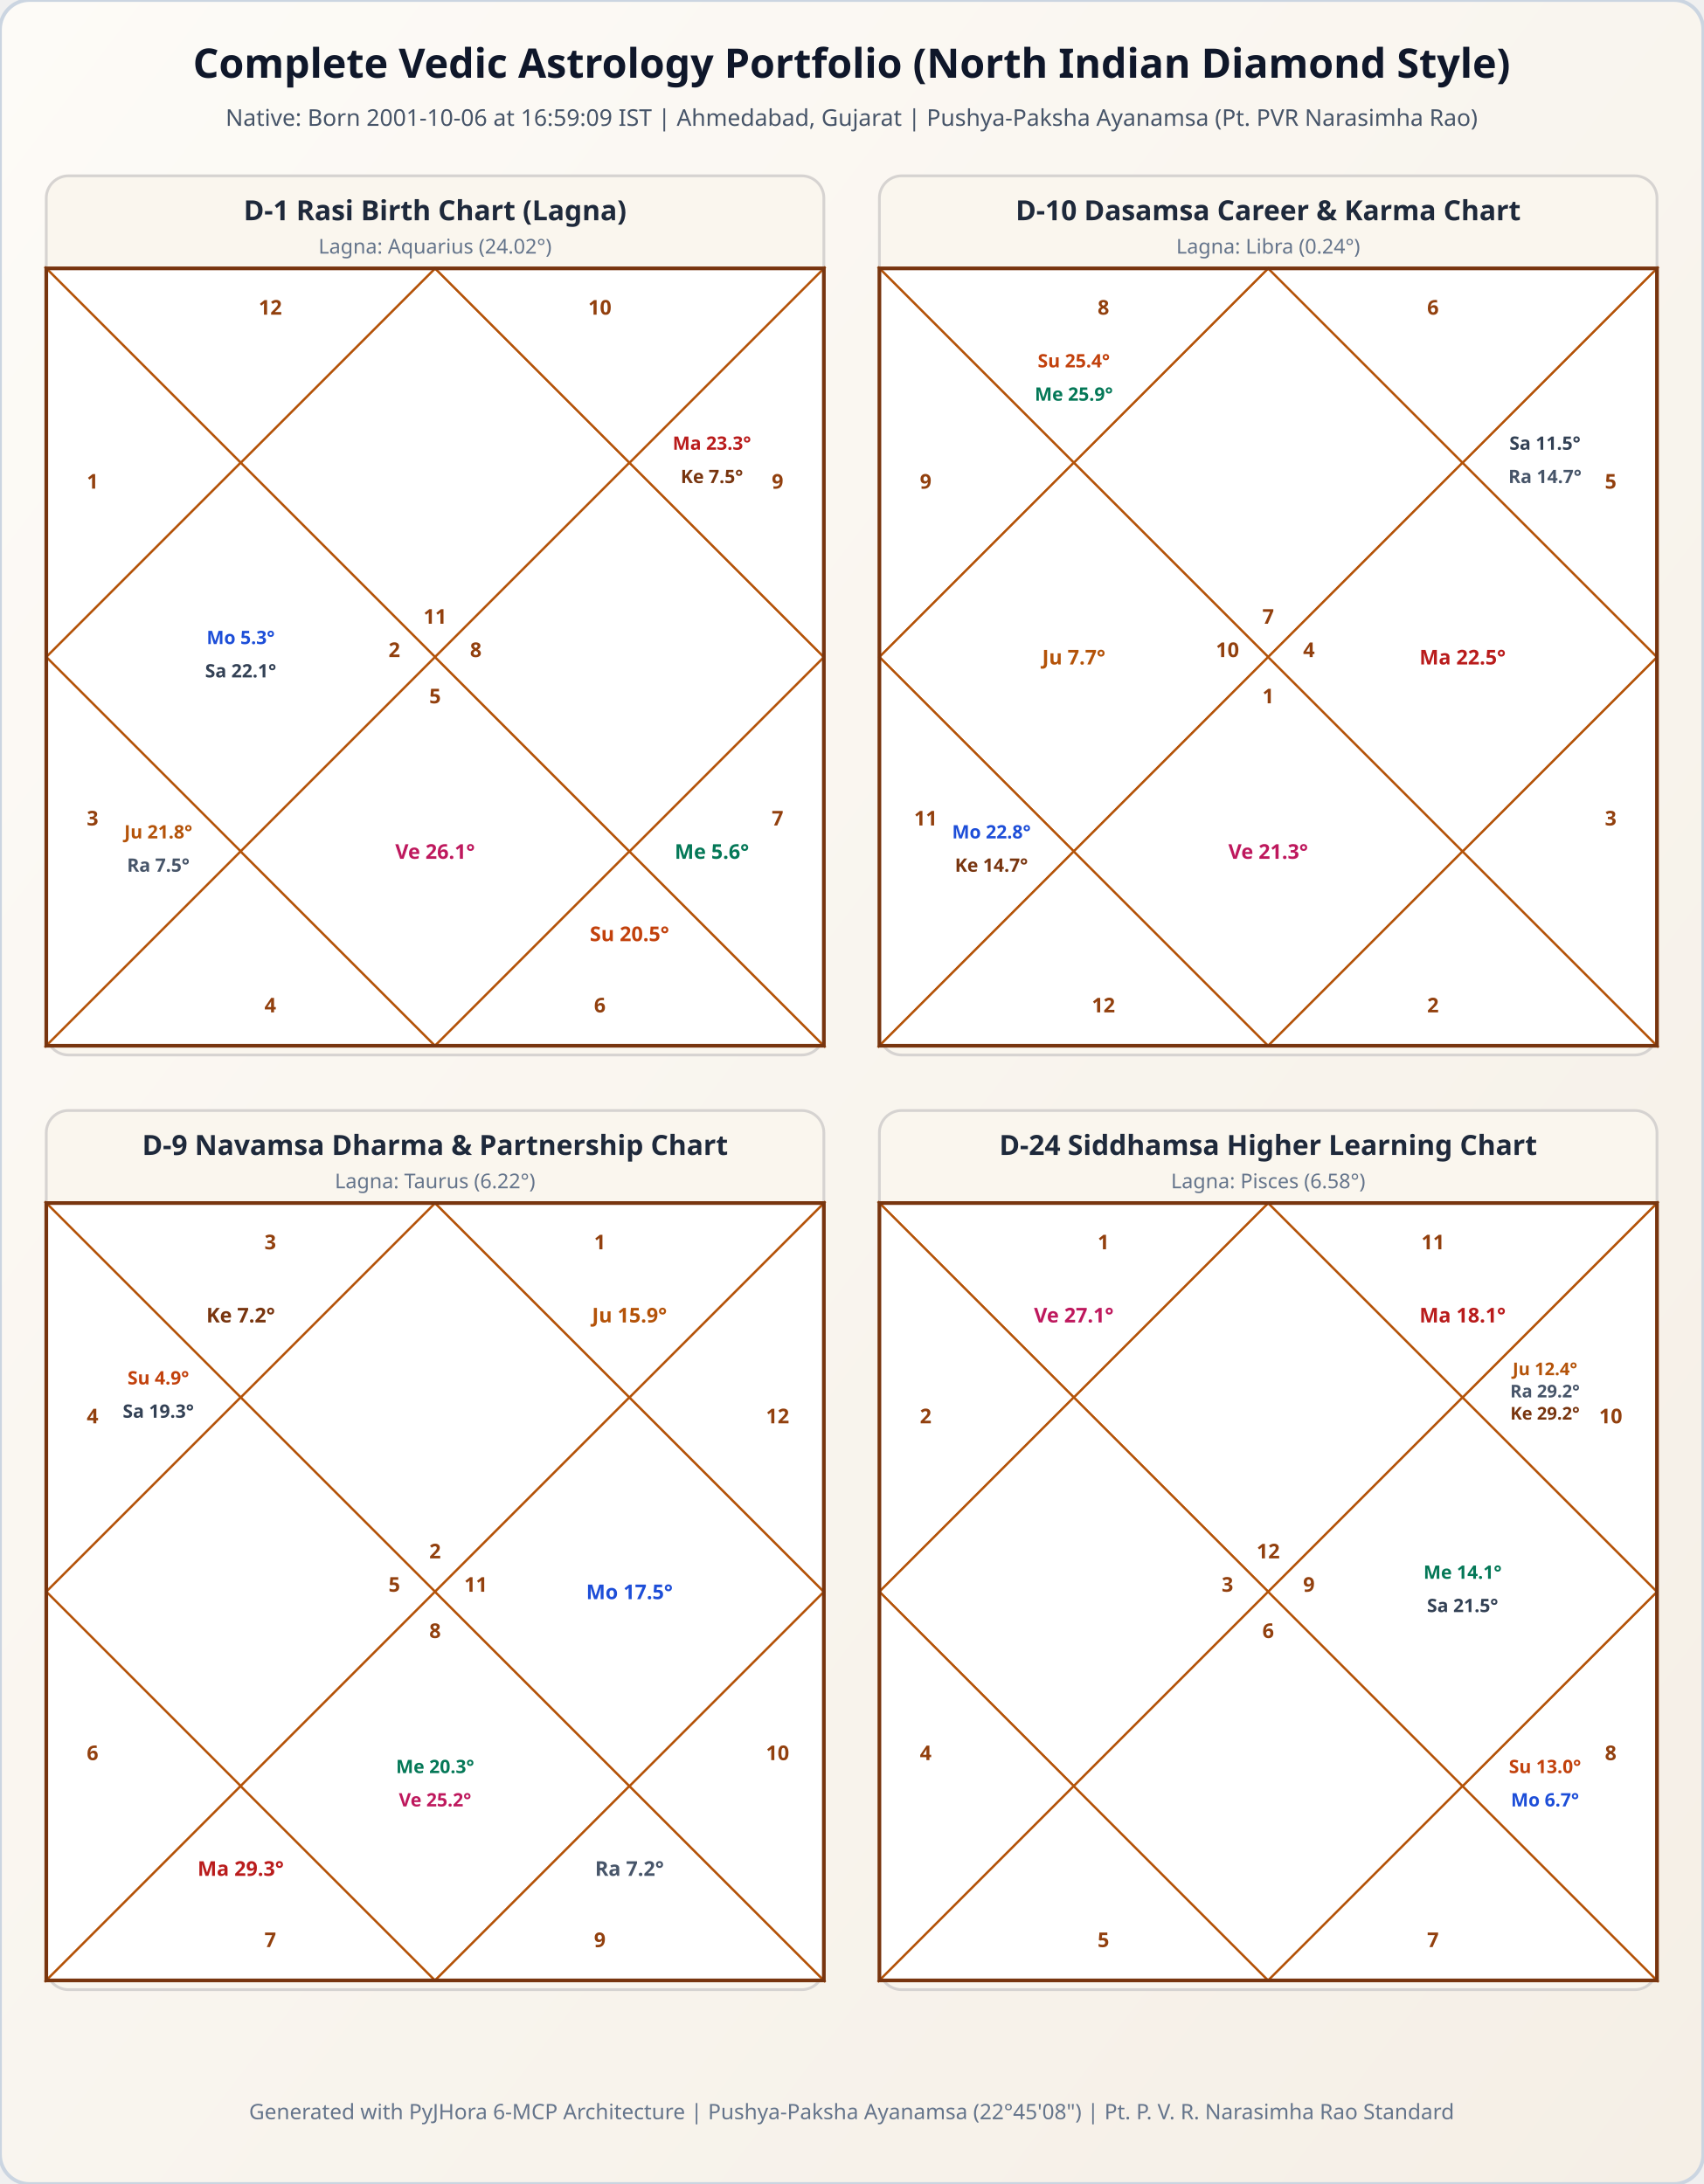
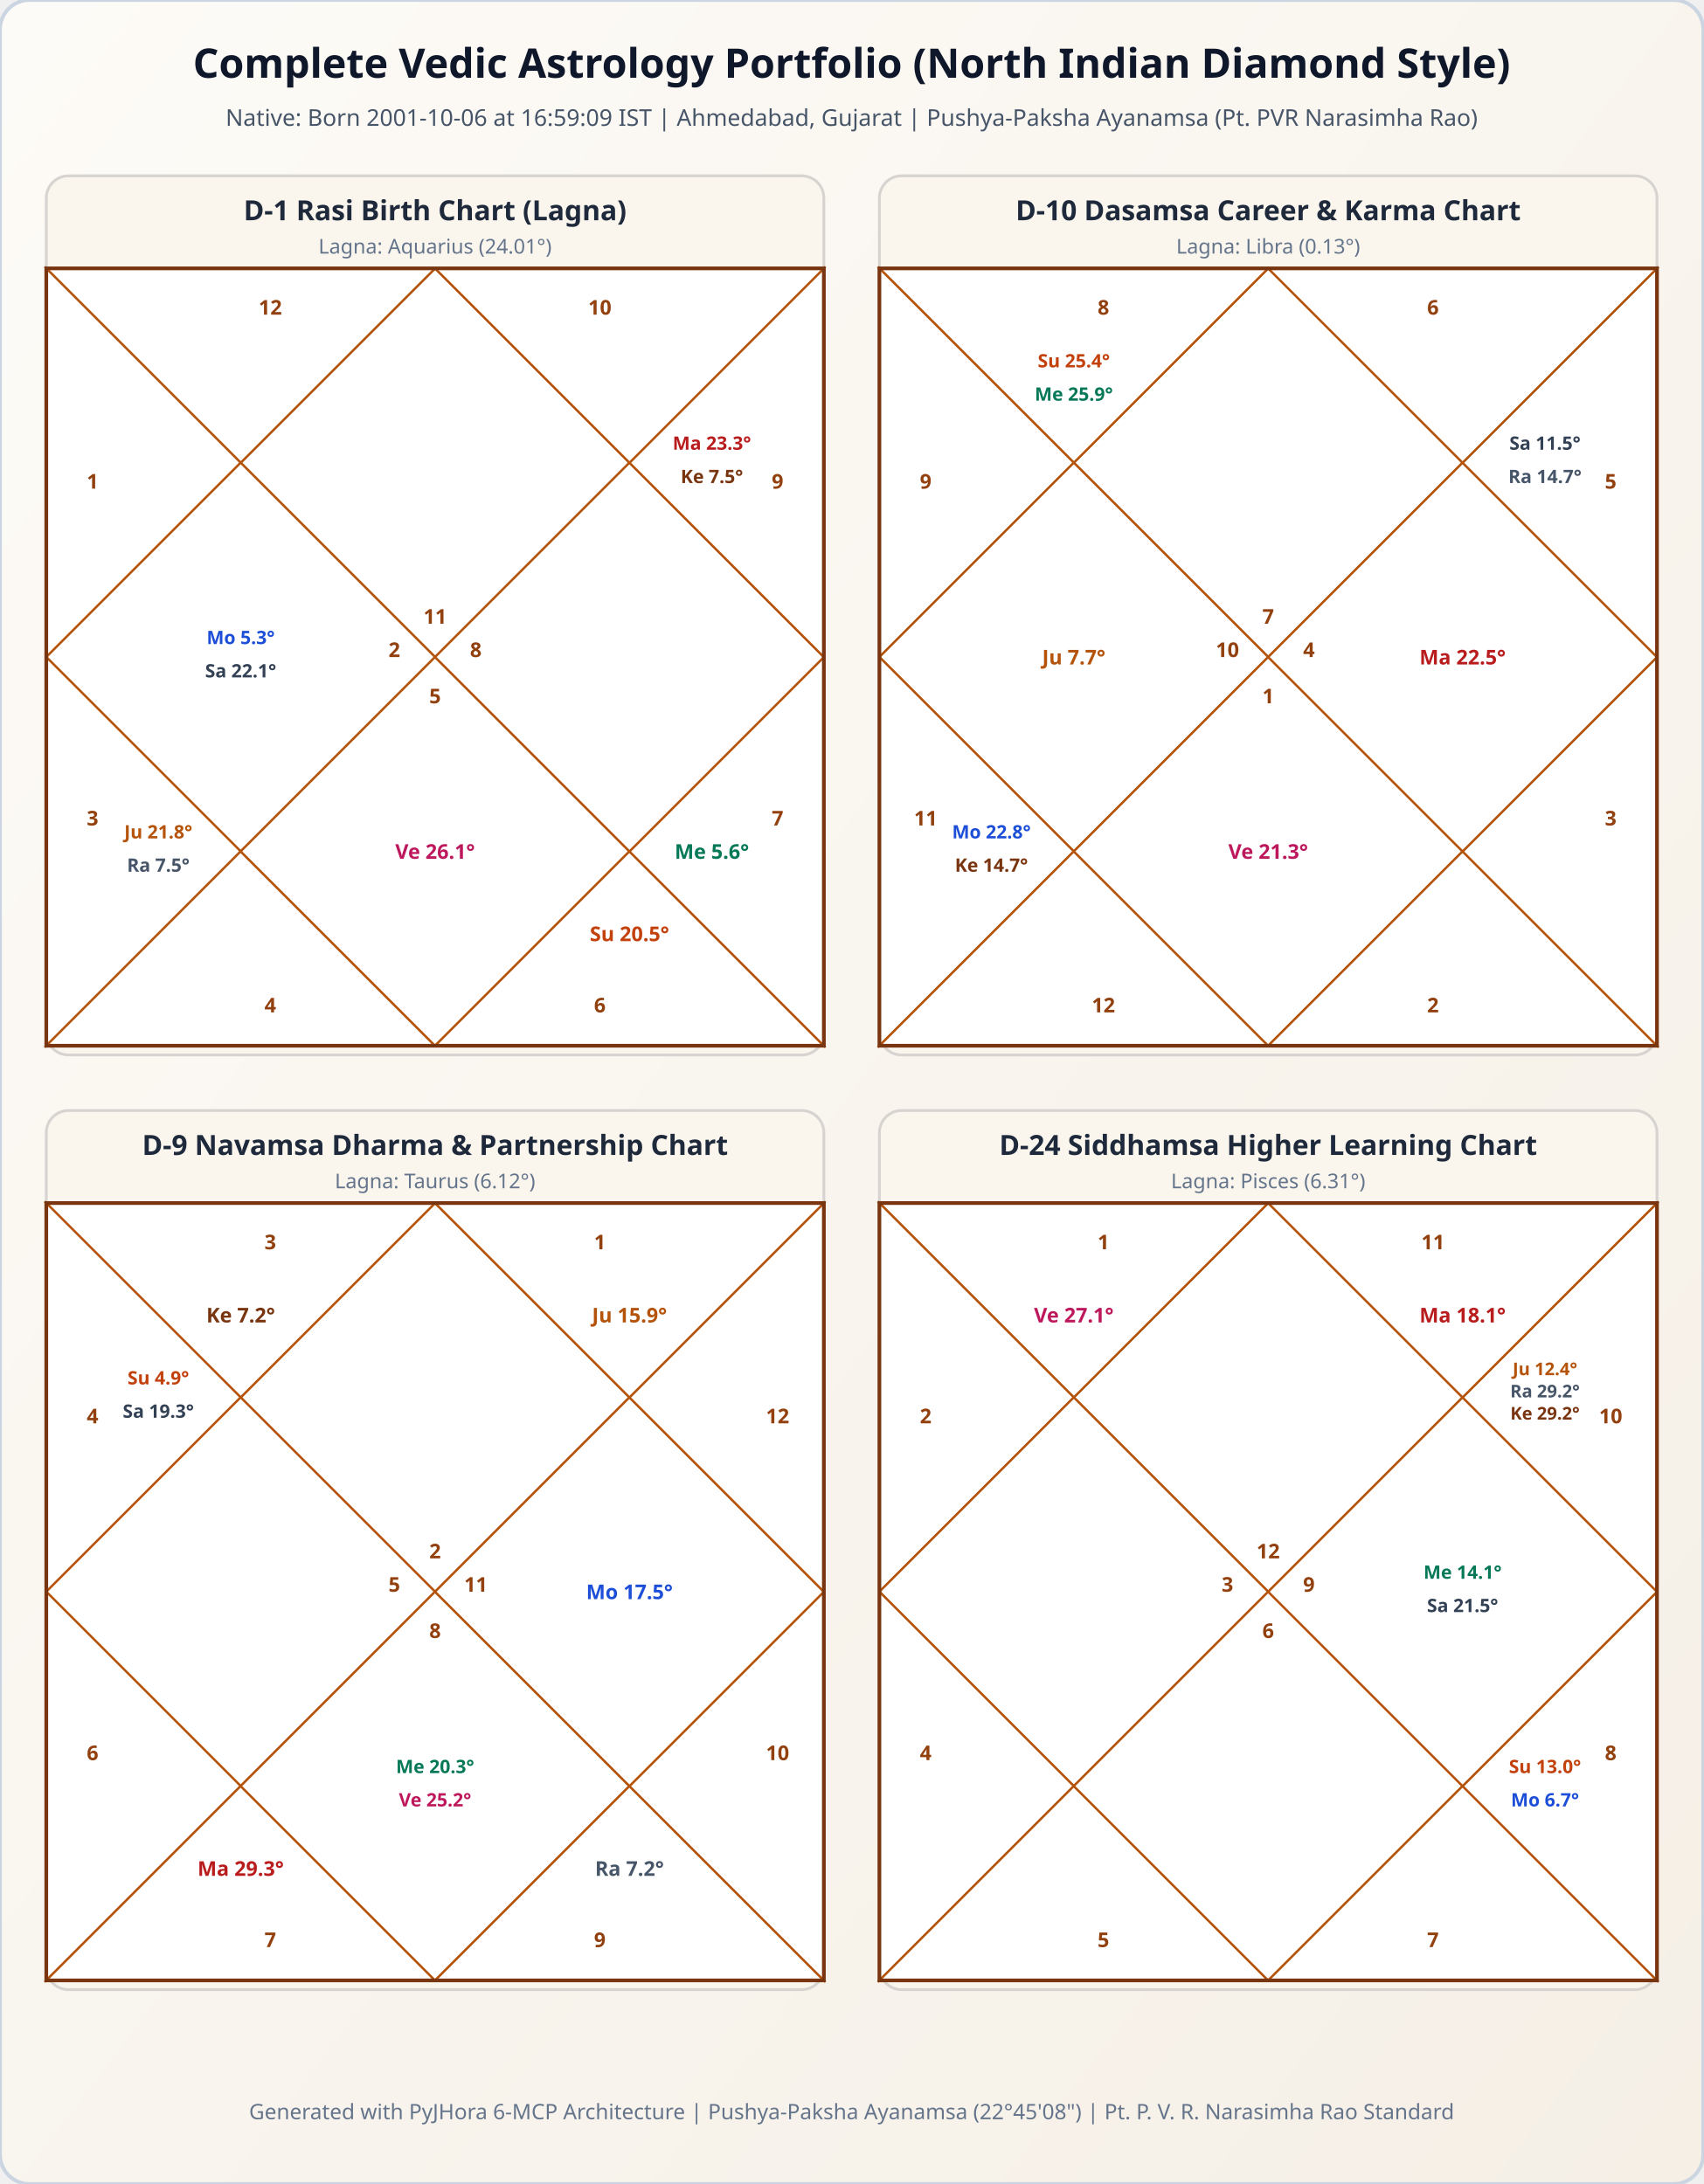
<svg xmlns="http://www.w3.org/2000/svg" baseProfile="full" height="1180px" version="1.1" viewBox="0 0 920 1180" width="920px">
  <defs>
    <linearGradient id="port_bg" x1="0" x2="1" y1="0" y2="1">
      <stop offset="0" stop-color="#fdfbf7" />
      <stop offset="1" stop-color="#f5efe6" />
    </linearGradient>
  </defs>
  <rect fill="url(#port_bg)" height="1180" rx="16" ry="16" stroke="#cbd5e1" stroke-width="2" width="920" x="0" y="0" />
  <text fill="#0f172a" font-family="system-ui, sans-serif" font-size="22px" font-weight="bold" text-anchor="middle" x="460" y="42">Complete Vedic Astrology Portfolio (North Indian Diamond Style)</text>
  <text fill="#475569" font-family="system-ui, sans-serif" font-size="12.5px" text-anchor="middle" x="460" y="68">Native: Born 2001-10-06 at 16:59:09 IST | Ahmedabad, Gujarat | Pushya-Paksha Ayanamsa (Pt. PVR Narasimha Rao)</text>
  <rect fill="#faf6ee" height="475" rx="12" ry="12" stroke="#d6d3d1" stroke-width="1.5" width="420" x="25" y="95" />
  <text fill="#1e293b" font-family="system-ui, sans-serif" font-size="15px" font-weight="bold" text-anchor="middle" x="235.0" y="119">D-1 Rasi Birth Chart (Lagna)</text>
-   <text fill="#64748b" font-family="system-ui, sans-serif" font-size="11px" text-anchor="middle" x="235.0" y="137">Lagna: Aquarius (24.02°)</text>
+   <text fill="#64748b" font-family="system-ui, sans-serif" font-size="11px" text-anchor="middle" x="235.0" y="137">Lagna: Aquarius (24.01°)</text>
  <polygon fill="#ffffff" points="235.0,145 340.0,250.0 235.0,355.0 130.0,250.0" stroke="#b45309" stroke-width="1.2" />
  <polygon fill="#ffffff" points="25,145 235.0,145 130.0,250.0" stroke="#b45309" stroke-width="1.2" />
  <polygon fill="#ffffff" points="25,145 130.0,250.0 25,355.0" stroke="#b45309" stroke-width="1.2" />
  <polygon fill="#ffffff" points="25,355.0 130.0,250.0 235.0,355.0 130.0,460.0" stroke="#b45309" stroke-width="1.2" />
  <polygon fill="#ffffff" points="25,355.0 130.0,460.0 25,565" stroke="#b45309" stroke-width="1.2" />
  <polygon fill="#ffffff" points="25,565 130.0,460.0 235.0,565" stroke="#b45309" stroke-width="1.2" />
  <polygon fill="#ffffff" points="235.0,355.0 340.0,460.0 235.0,565 130.0,460.0" stroke="#b45309" stroke-width="1.2" />
  <polygon fill="#ffffff" points="235.0,565 340.0,460.0 445,565" stroke="#b45309" stroke-width="1.2" />
  <polygon fill="#ffffff" points="445,565 340.0,460.0 445,355.0" stroke="#b45309" stroke-width="1.2" />
  <polygon fill="#ffffff" points="235.0,355.0 340.0,250.0 445,355.0 340.0,460.0" stroke="#b45309" stroke-width="1.2" />
  <polygon fill="#ffffff" points="445,355.0 340.0,250.0 445,145" stroke="#b45309" stroke-width="1.2" />
  <polygon fill="#ffffff" points="445,145 340.0,250.0 235.0,145" stroke="#b45309" stroke-width="1.2" />
  <rect fill="none" height="420" stroke="#78350f" stroke-width="2" width="420" x="25" y="145" />
  <text fill="#92400e" font-family="system-ui, sans-serif" font-size="11px" font-weight="bold" text-anchor="middle" x="235.0" y="337.0">11</text>
  <text fill="#92400e" font-family="system-ui, sans-serif" font-size="11px" font-weight="bold" text-anchor="middle" x="146.0" y="170">12</text>
  <text fill="#92400e" font-family="system-ui, sans-serif" font-size="11px" font-weight="bold" text-anchor="middle" x="50" y="264.0">1</text>
  <text fill="#92400e" font-family="system-ui, sans-serif" font-size="11px" font-weight="bold" text-anchor="middle" x="213.0" y="355.0">2</text>
  <text fill="#92400e" font-family="system-ui, sans-serif" font-size="11px" font-weight="bold" text-anchor="middle" x="50" y="446.0">3</text>
  <text fill="#92400e" font-family="system-ui, sans-serif" font-size="11px" font-weight="bold" text-anchor="middle" x="146.0" y="547">4</text>
  <text fill="#92400e" font-family="system-ui, sans-serif" font-size="11px" font-weight="bold" text-anchor="middle" x="235.0" y="380.0">5</text>
  <text fill="#92400e" font-family="system-ui, sans-serif" font-size="11px" font-weight="bold" text-anchor="middle" x="324.0" y="547">6</text>
  <text fill="#92400e" font-family="system-ui, sans-serif" font-size="11px" font-weight="bold" text-anchor="middle" x="420" y="446.0">7</text>
  <text fill="#92400e" font-family="system-ui, sans-serif" font-size="11px" font-weight="bold" text-anchor="middle" x="257.0" y="355.0">8</text>
  <text fill="#92400e" font-family="system-ui, sans-serif" font-size="11px" font-weight="bold" text-anchor="middle" x="420" y="264.0">9</text>
  <text fill="#92400e" font-family="system-ui, sans-serif" font-size="11px" font-weight="bold" text-anchor="middle" x="324.0" y="170">10</text>
  <text fill="#1d4ed8" font-family="system-ui, sans-serif" font-size="10px" font-weight="bold" text-anchor="middle" x="130.0" y="348.0">Mo 5.3°</text>
  <text fill="#334155" font-family="system-ui, sans-serif" font-size="10px" font-weight="bold" text-anchor="middle" x="130.0" y="366.0">Sa 22.1°</text>
  <text fill="#b45309" font-family="system-ui, sans-serif" font-size="10px" font-weight="bold" text-anchor="middle" x="85.5" y="453.0">Ju 21.8°</text>
  <text fill="#475569" font-family="system-ui, sans-serif" font-size="10px" font-weight="bold" text-anchor="middle" x="85.5" y="471.0">Ra 7.5°</text>
  <text fill="#be185d" font-family="system-ui, sans-serif" font-size="11px" font-weight="bold" text-anchor="middle" x="235.0" y="464.0">Ve 26.1°</text>
  <text fill="#c2410c" font-family="system-ui, sans-serif" font-size="11px" font-weight="bold" text-anchor="middle" x="340.0" y="508.5">Su 20.5°</text>
  <text fill="#047857" font-family="system-ui, sans-serif" font-size="11px" font-weight="bold" text-anchor="middle" x="384.5" y="464.0">Me 5.6°</text>
  <text fill="#b91c1c" font-family="system-ui, sans-serif" font-size="10px" font-weight="bold" text-anchor="middle" x="384.5" y="243.0">Ma 23.3°</text>
  <text fill="#78350f" font-family="system-ui, sans-serif" font-size="10px" font-weight="bold" text-anchor="middle" x="384.5" y="261.0">Ke 7.5°</text>
  <rect fill="#faf6ee" height="475" rx="12" ry="12" stroke="#d6d3d1" stroke-width="1.5" width="420" x="475" y="95" />
  <text fill="#1e293b" font-family="system-ui, sans-serif" font-size="15px" font-weight="bold" text-anchor="middle" x="685.0" y="119">D-10 Dasamsa Career &amp; Karma Chart</text>
-   <text fill="#64748b" font-family="system-ui, sans-serif" font-size="11px" text-anchor="middle" x="685.0" y="137">Lagna: Libra (0.24°)</text>
+   <text fill="#64748b" font-family="system-ui, sans-serif" font-size="11px" text-anchor="middle" x="685.0" y="137">Lagna: Libra (0.13°)</text>
  <polygon fill="#ffffff" points="685.0,145 790.0,250.0 685.0,355.0 580.0,250.0" stroke="#b45309" stroke-width="1.2" />
  <polygon fill="#ffffff" points="475,145 685.0,145 580.0,250.0" stroke="#b45309" stroke-width="1.2" />
  <polygon fill="#ffffff" points="475,145 580.0,250.0 475,355.0" stroke="#b45309" stroke-width="1.2" />
  <polygon fill="#ffffff" points="475,355.0 580.0,250.0 685.0,355.0 580.0,460.0" stroke="#b45309" stroke-width="1.2" />
  <polygon fill="#ffffff" points="475,355.0 580.0,460.0 475,565" stroke="#b45309" stroke-width="1.2" />
  <polygon fill="#ffffff" points="475,565 580.0,460.0 685.0,565" stroke="#b45309" stroke-width="1.2" />
  <polygon fill="#ffffff" points="685.0,355.0 790.0,460.0 685.0,565 580.0,460.0" stroke="#b45309" stroke-width="1.2" />
  <polygon fill="#ffffff" points="685.0,565 790.0,460.0 895,565" stroke="#b45309" stroke-width="1.2" />
  <polygon fill="#ffffff" points="895,565 790.0,460.0 895,355.0" stroke="#b45309" stroke-width="1.2" />
  <polygon fill="#ffffff" points="685.0,355.0 790.0,250.0 895,355.0 790.0,460.0" stroke="#b45309" stroke-width="1.2" />
  <polygon fill="#ffffff" points="895,355.0 790.0,250.0 895,145" stroke="#b45309" stroke-width="1.2" />
  <polygon fill="#ffffff" points="895,145 790.0,250.0 685.0,145" stroke="#b45309" stroke-width="1.2" />
  <rect fill="none" height="420" stroke="#78350f" stroke-width="2" width="420" x="475" y="145" />
  <text fill="#92400e" font-family="system-ui, sans-serif" font-size="11px" font-weight="bold" text-anchor="middle" x="685.0" y="337.0">7</text>
  <text fill="#92400e" font-family="system-ui, sans-serif" font-size="11px" font-weight="bold" text-anchor="middle" x="596.0" y="170">8</text>
  <text fill="#92400e" font-family="system-ui, sans-serif" font-size="11px" font-weight="bold" text-anchor="middle" x="500" y="264.0">9</text>
  <text fill="#92400e" font-family="system-ui, sans-serif" font-size="11px" font-weight="bold" text-anchor="middle" x="663.0" y="355.0">10</text>
  <text fill="#92400e" font-family="system-ui, sans-serif" font-size="11px" font-weight="bold" text-anchor="middle" x="500" y="446.0">11</text>
  <text fill="#92400e" font-family="system-ui, sans-serif" font-size="11px" font-weight="bold" text-anchor="middle" x="596.0" y="547">12</text>
  <text fill="#92400e" font-family="system-ui, sans-serif" font-size="11px" font-weight="bold" text-anchor="middle" x="685.0" y="380.0">1</text>
  <text fill="#92400e" font-family="system-ui, sans-serif" font-size="11px" font-weight="bold" text-anchor="middle" x="774.0" y="547">2</text>
  <text fill="#92400e" font-family="system-ui, sans-serif" font-size="11px" font-weight="bold" text-anchor="middle" x="870" y="446.0">3</text>
  <text fill="#92400e" font-family="system-ui, sans-serif" font-size="11px" font-weight="bold" text-anchor="middle" x="707.0" y="355.0">4</text>
  <text fill="#92400e" font-family="system-ui, sans-serif" font-size="11px" font-weight="bold" text-anchor="middle" x="870" y="264.0">5</text>
  <text fill="#92400e" font-family="system-ui, sans-serif" font-size="11px" font-weight="bold" text-anchor="middle" x="774.0" y="170">6</text>
  <text fill="#c2410c" font-family="system-ui, sans-serif" font-size="10px" font-weight="bold" text-anchor="middle" x="580.0" y="198.5">Su 25.4°</text>
  <text fill="#047857" font-family="system-ui, sans-serif" font-size="10px" font-weight="bold" text-anchor="middle" x="580.0" y="216.5">Me 25.9°</text>
  <text fill="#b45309" font-family="system-ui, sans-serif" font-size="11px" font-weight="bold" text-anchor="middle" x="580.0" y="359.0">Ju 7.7°</text>
  <text fill="#1d4ed8" font-family="system-ui, sans-serif" font-size="10px" font-weight="bold" text-anchor="middle" x="535.5" y="453.0">Mo 22.8°</text>
  <text fill="#78350f" font-family="system-ui, sans-serif" font-size="10px" font-weight="bold" text-anchor="middle" x="535.5" y="471.0">Ke 14.7°</text>
  <text fill="#be185d" font-family="system-ui, sans-serif" font-size="11px" font-weight="bold" text-anchor="middle" x="685.0" y="464.0">Ve 21.3°</text>
  <text fill="#b91c1c" font-family="system-ui, sans-serif" font-size="11px" font-weight="bold" text-anchor="middle" x="790.0" y="359.0">Ma 22.5°</text>
  <text fill="#334155" font-family="system-ui, sans-serif" font-size="10px" font-weight="bold" text-anchor="middle" x="834.5" y="243.0">Sa 11.5°</text>
  <text fill="#475569" font-family="system-ui, sans-serif" font-size="10px" font-weight="bold" text-anchor="middle" x="834.5" y="261.0">Ra 14.7°</text>
  <rect fill="#faf6ee" height="475" rx="12" ry="12" stroke="#d6d3d1" stroke-width="1.5" width="420" x="25" y="600" />
  <text fill="#1e293b" font-family="system-ui, sans-serif" font-size="15px" font-weight="bold" text-anchor="middle" x="235.0" y="624">D-9 Navamsa Dharma &amp; Partnership Chart</text>
-   <text fill="#64748b" font-family="system-ui, sans-serif" font-size="11px" text-anchor="middle" x="235.0" y="642">Lagna: Taurus (6.22°)</text>
+   <text fill="#64748b" font-family="system-ui, sans-serif" font-size="11px" text-anchor="middle" x="235.0" y="642">Lagna: Taurus (6.12°)</text>
  <polygon fill="#ffffff" points="235.0,650 340.0,755.0 235.0,860.0 130.0,755.0" stroke="#b45309" stroke-width="1.2" />
  <polygon fill="#ffffff" points="25,650 235.0,650 130.0,755.0" stroke="#b45309" stroke-width="1.2" />
  <polygon fill="#ffffff" points="25,650 130.0,755.0 25,860.0" stroke="#b45309" stroke-width="1.2" />
  <polygon fill="#ffffff" points="25,860.0 130.0,755.0 235.0,860.0 130.0,965.0" stroke="#b45309" stroke-width="1.2" />
  <polygon fill="#ffffff" points="25,860.0 130.0,965.0 25,1070" stroke="#b45309" stroke-width="1.2" />
  <polygon fill="#ffffff" points="25,1070 130.0,965.0 235.0,1070" stroke="#b45309" stroke-width="1.2" />
  <polygon fill="#ffffff" points="235.0,860.0 340.0,965.0 235.0,1070 130.0,965.0" stroke="#b45309" stroke-width="1.2" />
  <polygon fill="#ffffff" points="235.0,1070 340.0,965.0 445,1070" stroke="#b45309" stroke-width="1.2" />
  <polygon fill="#ffffff" points="445,1070 340.0,965.0 445,860.0" stroke="#b45309" stroke-width="1.2" />
  <polygon fill="#ffffff" points="235.0,860.0 340.0,755.0 445,860.0 340.0,965.0" stroke="#b45309" stroke-width="1.2" />
  <polygon fill="#ffffff" points="445,860.0 340.0,755.0 445,650" stroke="#b45309" stroke-width="1.2" />
  <polygon fill="#ffffff" points="445,650 340.0,755.0 235.0,650" stroke="#b45309" stroke-width="1.2" />
  <rect fill="none" height="420" stroke="#78350f" stroke-width="2" width="420" x="25" y="650" />
  <text fill="#92400e" font-family="system-ui, sans-serif" font-size="11px" font-weight="bold" text-anchor="middle" x="235.0" y="842.0">2</text>
  <text fill="#92400e" font-family="system-ui, sans-serif" font-size="11px" font-weight="bold" text-anchor="middle" x="146.0" y="675">3</text>
  <text fill="#92400e" font-family="system-ui, sans-serif" font-size="11px" font-weight="bold" text-anchor="middle" x="50" y="769.0">4</text>
  <text fill="#92400e" font-family="system-ui, sans-serif" font-size="11px" font-weight="bold" text-anchor="middle" x="213.0" y="860.0">5</text>
  <text fill="#92400e" font-family="system-ui, sans-serif" font-size="11px" font-weight="bold" text-anchor="middle" x="50" y="951.0">6</text>
  <text fill="#92400e" font-family="system-ui, sans-serif" font-size="11px" font-weight="bold" text-anchor="middle" x="146.0" y="1052">7</text>
  <text fill="#92400e" font-family="system-ui, sans-serif" font-size="11px" font-weight="bold" text-anchor="middle" x="235.0" y="885.0">8</text>
  <text fill="#92400e" font-family="system-ui, sans-serif" font-size="11px" font-weight="bold" text-anchor="middle" x="324.0" y="1052">9</text>
  <text fill="#92400e" font-family="system-ui, sans-serif" font-size="11px" font-weight="bold" text-anchor="middle" x="420" y="951.0">10</text>
  <text fill="#92400e" font-family="system-ui, sans-serif" font-size="11px" font-weight="bold" text-anchor="middle" x="257.0" y="860.0">11</text>
  <text fill="#92400e" font-family="system-ui, sans-serif" font-size="11px" font-weight="bold" text-anchor="middle" x="420" y="769.0">12</text>
  <text fill="#92400e" font-family="system-ui, sans-serif" font-size="11px" font-weight="bold" text-anchor="middle" x="324.0" y="675">1</text>
  <text fill="#78350f" font-family="system-ui, sans-serif" font-size="11px" font-weight="bold" text-anchor="middle" x="130.0" y="714.5">Ke 7.2°</text>
  <text fill="#c2410c" font-family="system-ui, sans-serif" font-size="10px" font-weight="bold" text-anchor="middle" x="85.5" y="748.0">Su 4.9°</text>
  <text fill="#334155" font-family="system-ui, sans-serif" font-size="10px" font-weight="bold" text-anchor="middle" x="85.5" y="766.0">Sa 19.3°</text>
  <text fill="#b91c1c" font-family="system-ui, sans-serif" font-size="11px" font-weight="bold" text-anchor="middle" x="130.0" y="1013.5">Ma 29.3°</text>
  <text fill="#047857" font-family="system-ui, sans-serif" font-size="10px" font-weight="bold" text-anchor="middle" x="235.0" y="958.0">Me 20.3°</text>
  <text fill="#be185d" font-family="system-ui, sans-serif" font-size="10px" font-weight="bold" text-anchor="middle" x="235.0" y="976.0">Ve 25.2°</text>
  <text fill="#475569" font-family="system-ui, sans-serif" font-size="11px" font-weight="bold" text-anchor="middle" x="340.0" y="1013.5">Ra 7.2°</text>
  <text fill="#1d4ed8" font-family="system-ui, sans-serif" font-size="11px" font-weight="bold" text-anchor="middle" x="340.0" y="864.0">Mo 17.5°</text>
  <text fill="#b45309" font-family="system-ui, sans-serif" font-size="11px" font-weight="bold" text-anchor="middle" x="340.0" y="714.5">Ju 15.9°</text>
  <rect fill="#faf6ee" height="475" rx="12" ry="12" stroke="#d6d3d1" stroke-width="1.5" width="420" x="475" y="600" />
  <text fill="#1e293b" font-family="system-ui, sans-serif" font-size="15px" font-weight="bold" text-anchor="middle" x="685.0" y="624">D-24 Siddhamsa Higher Learning Chart</text>
-   <text fill="#64748b" font-family="system-ui, sans-serif" font-size="11px" text-anchor="middle" x="685.0" y="642">Lagna: Pisces (6.58°)</text>
+   <text fill="#64748b" font-family="system-ui, sans-serif" font-size="11px" text-anchor="middle" x="685.0" y="642">Lagna: Pisces (6.31°)</text>
  <polygon fill="#ffffff" points="685.0,650 790.0,755.0 685.0,860.0 580.0,755.0" stroke="#b45309" stroke-width="1.2" />
  <polygon fill="#ffffff" points="475,650 685.0,650 580.0,755.0" stroke="#b45309" stroke-width="1.2" />
  <polygon fill="#ffffff" points="475,650 580.0,755.0 475,860.0" stroke="#b45309" stroke-width="1.2" />
  <polygon fill="#ffffff" points="475,860.0 580.0,755.0 685.0,860.0 580.0,965.0" stroke="#b45309" stroke-width="1.2" />
  <polygon fill="#ffffff" points="475,860.0 580.0,965.0 475,1070" stroke="#b45309" stroke-width="1.2" />
  <polygon fill="#ffffff" points="475,1070 580.0,965.0 685.0,1070" stroke="#b45309" stroke-width="1.2" />
  <polygon fill="#ffffff" points="685.0,860.0 790.0,965.0 685.0,1070 580.0,965.0" stroke="#b45309" stroke-width="1.2" />
  <polygon fill="#ffffff" points="685.0,1070 790.0,965.0 895,1070" stroke="#b45309" stroke-width="1.2" />
  <polygon fill="#ffffff" points="895,1070 790.0,965.0 895,860.0" stroke="#b45309" stroke-width="1.2" />
  <polygon fill="#ffffff" points="685.0,860.0 790.0,755.0 895,860.0 790.0,965.0" stroke="#b45309" stroke-width="1.2" />
  <polygon fill="#ffffff" points="895,860.0 790.0,755.0 895,650" stroke="#b45309" stroke-width="1.2" />
  <polygon fill="#ffffff" points="895,650 790.0,755.0 685.0,650" stroke="#b45309" stroke-width="1.2" />
  <rect fill="none" height="420" stroke="#78350f" stroke-width="2" width="420" x="475" y="650" />
  <text fill="#92400e" font-family="system-ui, sans-serif" font-size="11px" font-weight="bold" text-anchor="middle" x="685.0" y="842.0">12</text>
  <text fill="#92400e" font-family="system-ui, sans-serif" font-size="11px" font-weight="bold" text-anchor="middle" x="596.0" y="675">1</text>
  <text fill="#92400e" font-family="system-ui, sans-serif" font-size="11px" font-weight="bold" text-anchor="middle" x="500" y="769.0">2</text>
  <text fill="#92400e" font-family="system-ui, sans-serif" font-size="11px" font-weight="bold" text-anchor="middle" x="663.0" y="860.0">3</text>
  <text fill="#92400e" font-family="system-ui, sans-serif" font-size="11px" font-weight="bold" text-anchor="middle" x="500" y="951.0">4</text>
  <text fill="#92400e" font-family="system-ui, sans-serif" font-size="11px" font-weight="bold" text-anchor="middle" x="596.0" y="1052">5</text>
  <text fill="#92400e" font-family="system-ui, sans-serif" font-size="11px" font-weight="bold" text-anchor="middle" x="685.0" y="885.0">6</text>
  <text fill="#92400e" font-family="system-ui, sans-serif" font-size="11px" font-weight="bold" text-anchor="middle" x="774.0" y="1052">7</text>
  <text fill="#92400e" font-family="system-ui, sans-serif" font-size="11px" font-weight="bold" text-anchor="middle" x="870" y="951.0">8</text>
  <text fill="#92400e" font-family="system-ui, sans-serif" font-size="11px" font-weight="bold" text-anchor="middle" x="707.0" y="860.0">9</text>
  <text fill="#92400e" font-family="system-ui, sans-serif" font-size="11px" font-weight="bold" text-anchor="middle" x="870" y="769.0">10</text>
  <text fill="#92400e" font-family="system-ui, sans-serif" font-size="11px" font-weight="bold" text-anchor="middle" x="774.0" y="675">11</text>
  <text fill="#be185d" font-family="system-ui, sans-serif" font-size="11px" font-weight="bold" text-anchor="middle" x="580.0" y="714.5">Ve 27.1°</text>
  <text fill="#c2410c" font-family="system-ui, sans-serif" font-size="10px" font-weight="bold" text-anchor="middle" x="834.5" y="958.0">Su 13.0°</text>
  <text fill="#1d4ed8" font-family="system-ui, sans-serif" font-size="10px" font-weight="bold" text-anchor="middle" x="834.5" y="976.0">Mo 6.7°</text>
  <text fill="#047857" font-family="system-ui, sans-serif" font-size="10px" font-weight="bold" text-anchor="middle" x="790.0" y="853.0">Me 14.1°</text>
  <text fill="#334155" font-family="system-ui, sans-serif" font-size="10px" font-weight="bold" text-anchor="middle" x="790.0" y="871.0">Sa 21.5°</text>
  <text fill="#b45309" font-family="system-ui, sans-serif" font-size="9.5px" font-weight="bold" text-anchor="middle" x="834.5" y="743.0">Ju 12.4°</text>
  <text fill="#475569" font-family="system-ui, sans-serif" font-size="9.5px" font-weight="bold" text-anchor="middle" x="834.5" y="755.0">Ra 29.2°</text>
  <text fill="#78350f" font-family="system-ui, sans-serif" font-size="9.5px" font-weight="bold" text-anchor="middle" x="834.5" y="767.0">Ke 29.2°</text>
  <text fill="#b91c1c" font-family="system-ui, sans-serif" font-size="11px" font-weight="bold" text-anchor="middle" x="790.0" y="714.5">Ma 18.1°</text>
  <text fill="#64748b" font-family="system-ui, sans-serif" font-size="11.5px" text-anchor="middle" x="460" y="1145">Generated with PyJHora 6-MCP Architecture | Pushya-Paksha Ayanamsa (22°45'08") | Pt. P. V. R. Narasimha Rao Standard</text>
</svg>
